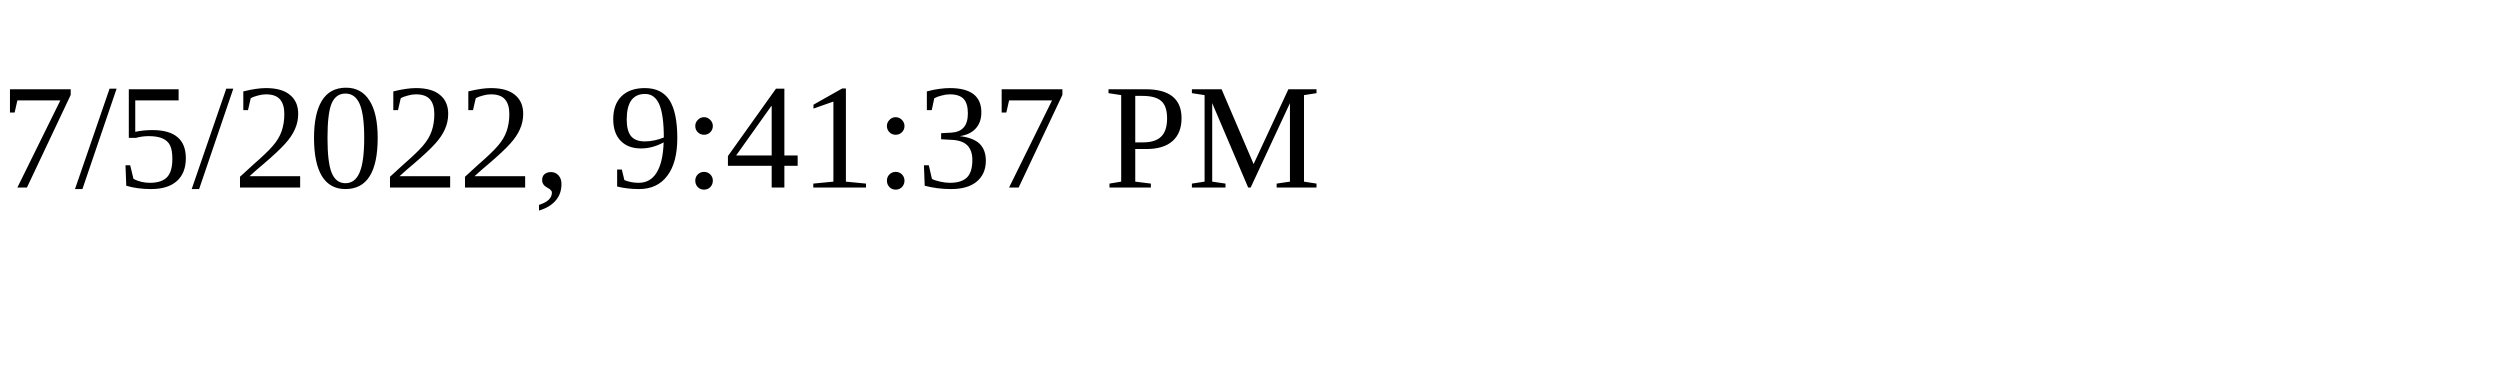
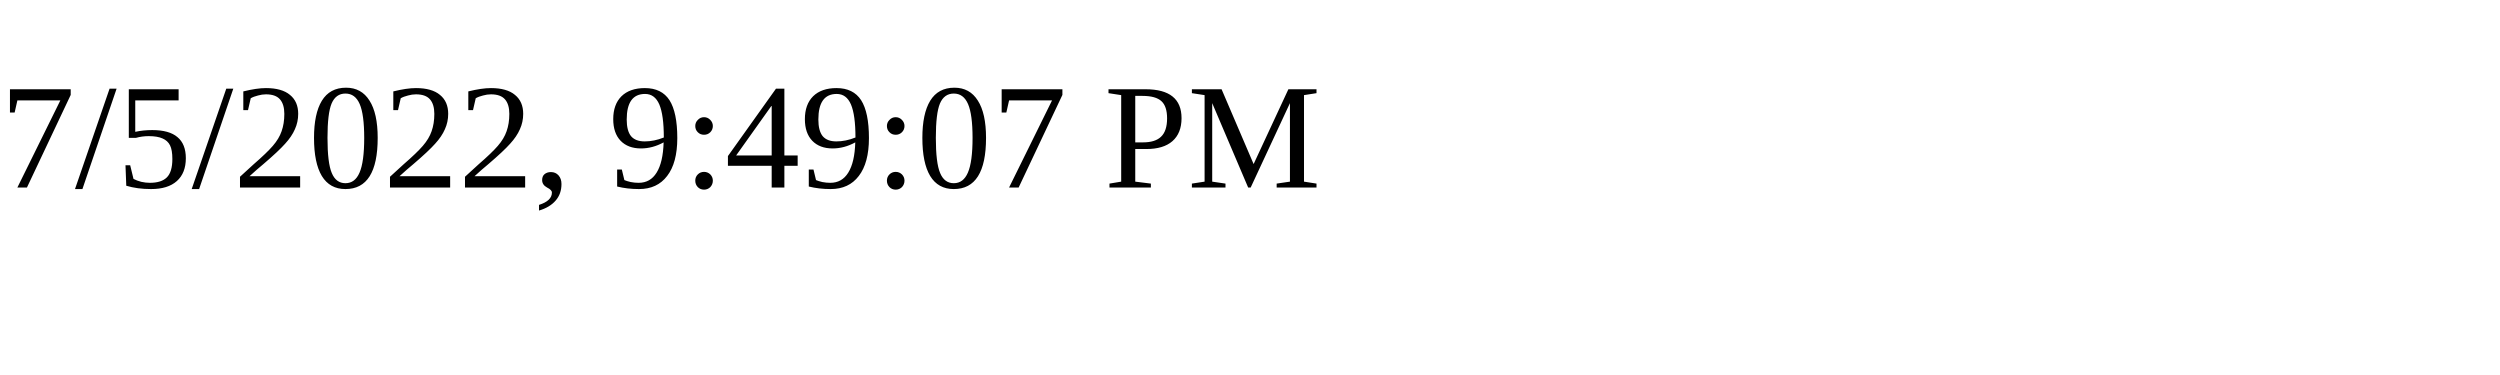
<svg xmlns="http://www.w3.org/2000/svg" height="30" width="200">
-   <text x="0" y="15">7/5/2022, 9:41:37 PM</text>
+   <text x="0" y="15">7/5/2022, 9:49:07 PM</text>
</svg>
